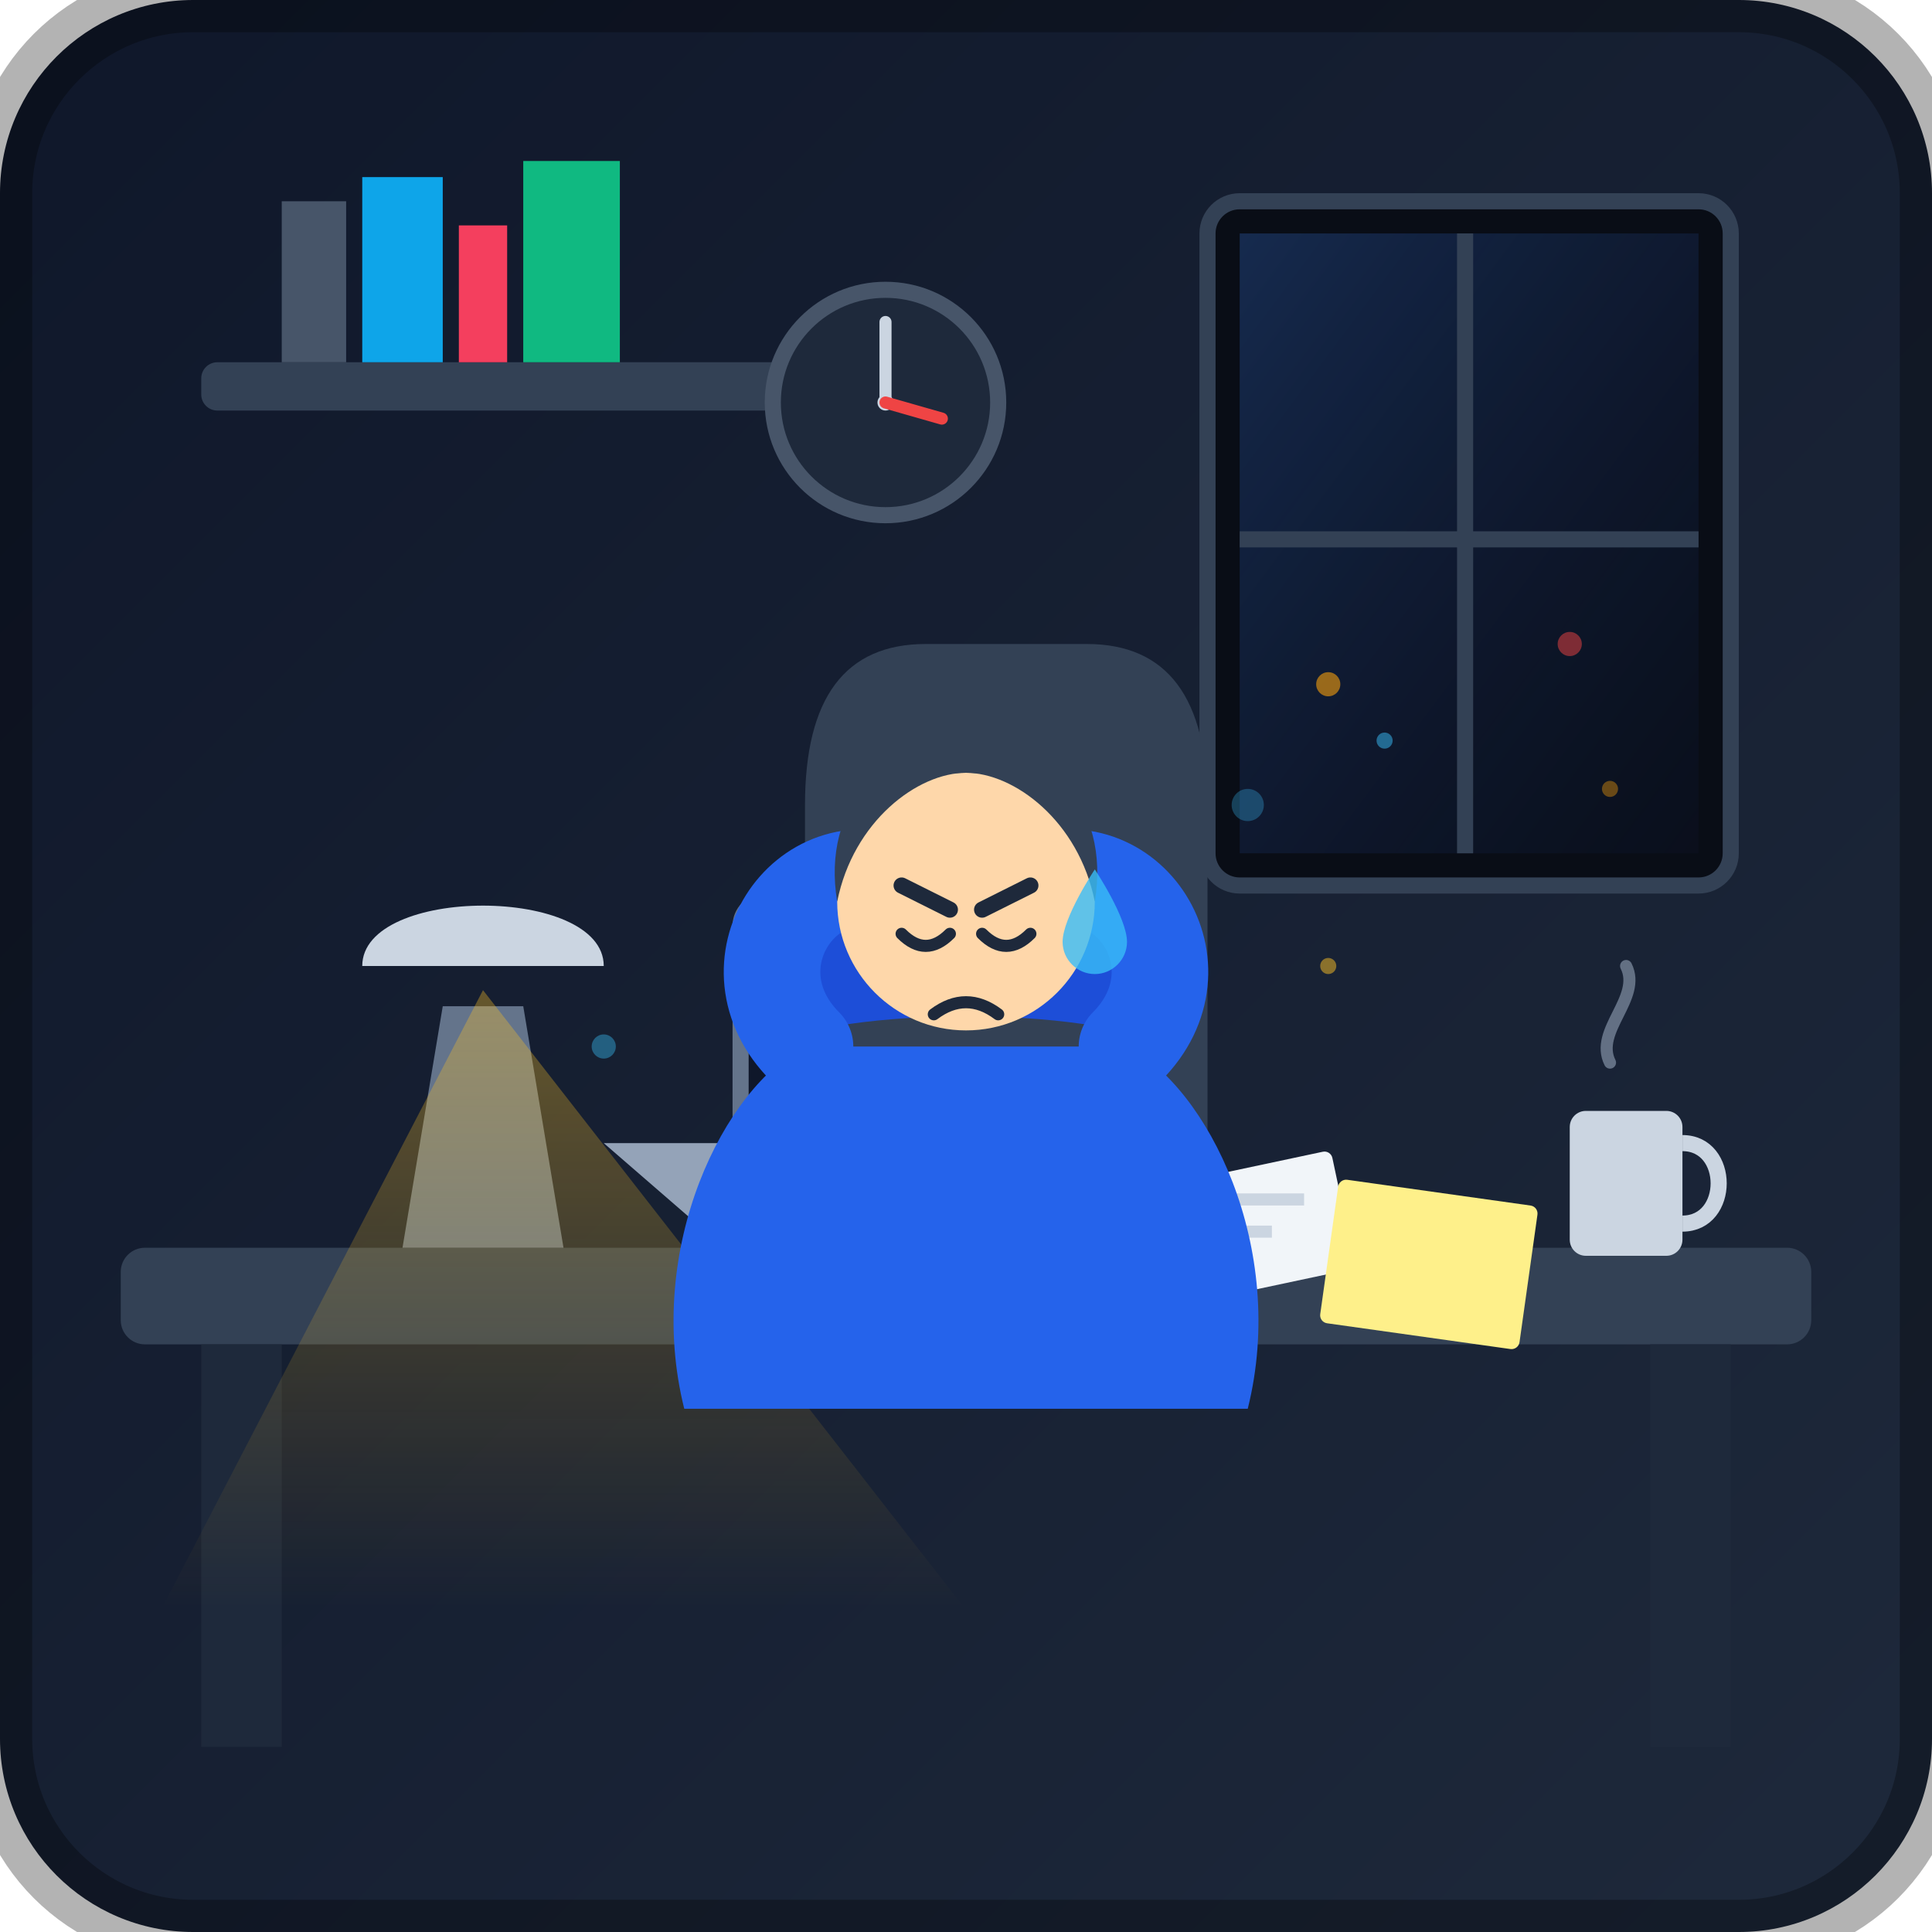
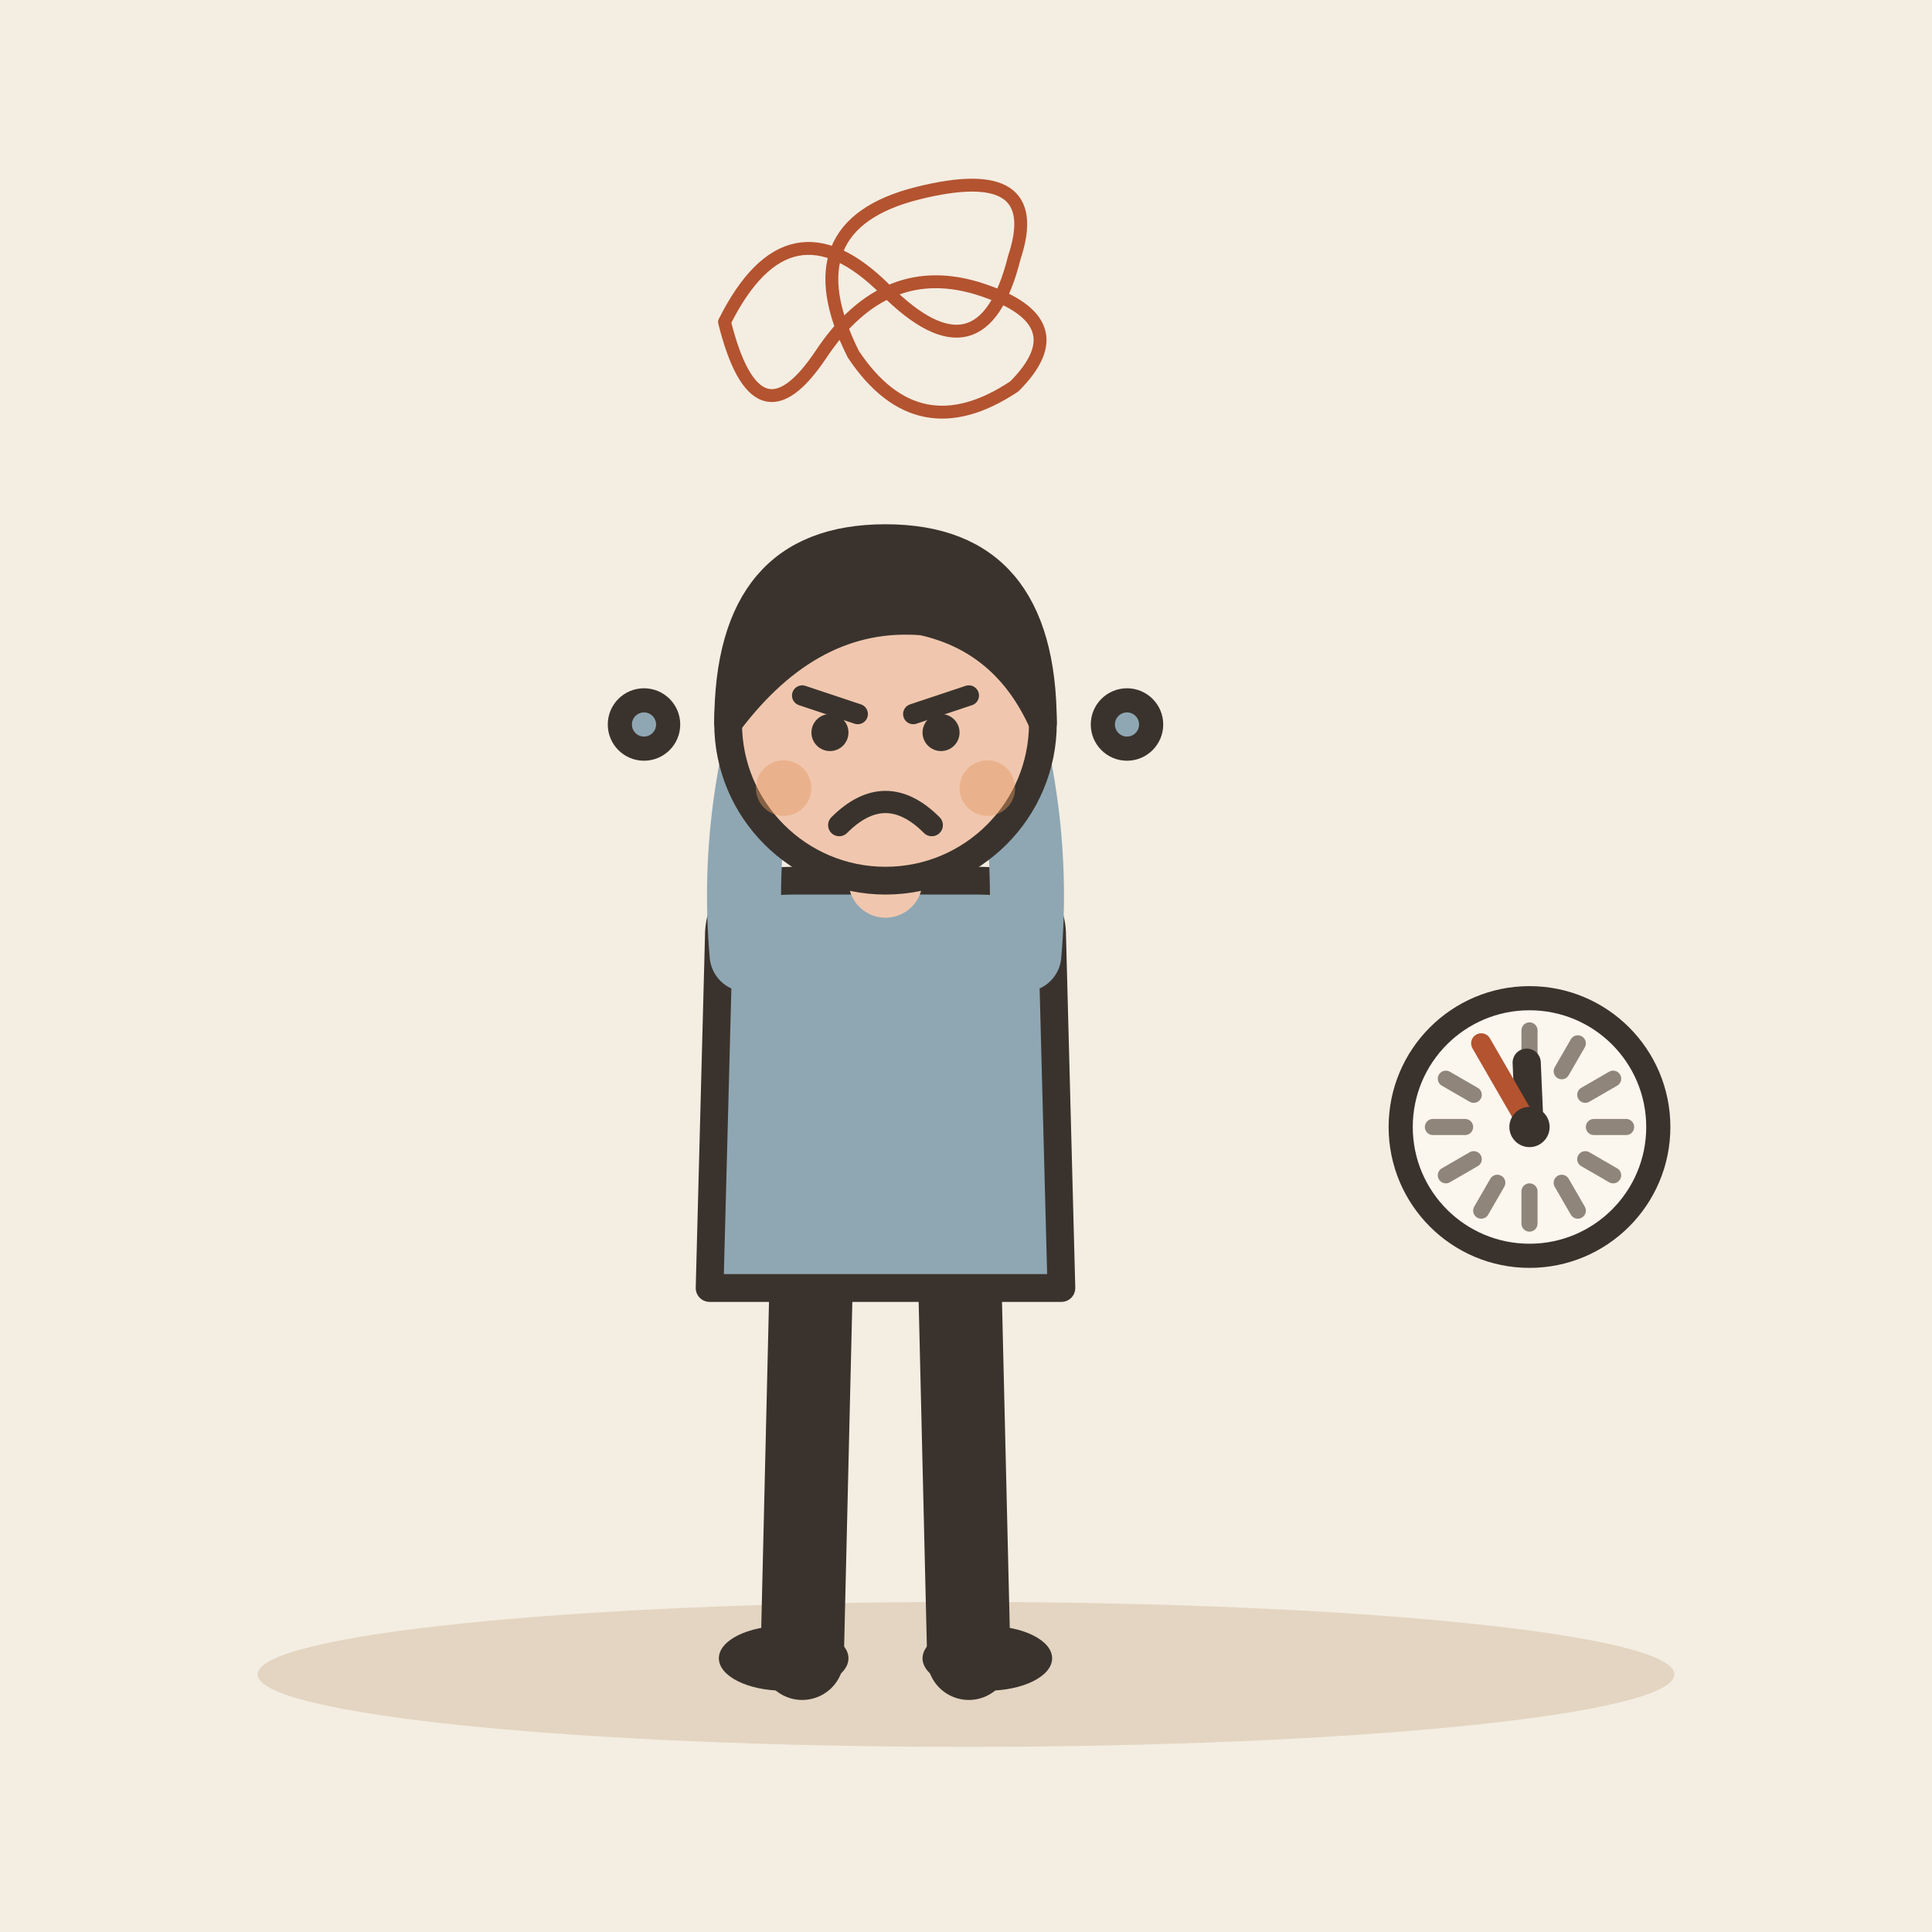
- <svg xmlns="http://www.w3.org/2000/svg" width="240" height="240" viewBox="0 0 240 240">
-   <defs>
-     <linearGradient id="bg-grad" x1="0%" y1="0%" x2="100%" y2="100%">
-       <stop offset="0%" stop-color="#0f172a" />
-       <stop offset="100%" stop-color="#1e293b" />
-     </linearGradient>
-     <linearGradient id="window-glow" x1="0%" y1="0%" x2="100%" y2="100%">
-       <stop offset="0%" stop-color="#3b82f6" stop-opacity="0.25" />
-       <stop offset="100%" stop-color="#1e3a8a" stop-opacity="0.05" />
-     </linearGradient>
-     <linearGradient id="lamp-light" x1="50%" y1="0%" x2="50%" y2="100%">
-       <stop offset="0%" stop-color="#fbbf24" stop-opacity="0.35" />
-       <stop offset="100%" stop-color="#fbbf24" stop-opacity="0.0" />
-     </linearGradient>
-     <linearGradient id="screen-glow" x1="0%" y1="0%" x2="100%" y2="100%">
-       <stop offset="0%" stop-color="#38bdf8" stop-opacity="0.4" />
-       <stop offset="100%" stop-color="#0284c7" stop-opacity="0.1" />
-     </linearGradient>
-   </defs>
-   <rect width="240" height="240" rx="24" fill="url(#bg-grad)" />
-   <rect x="150" y="25" width="65" height="85" rx="4" fill="#090d16" stroke="#334155" stroke-width="2" />
-   <rect x="154" y="29" width="57" height="77" fill="url(#window-glow)" />
-   <line x1="182" y1="29" x2="182" y2="106" stroke="#334155" stroke-width="2" />
-   <line x1="154" y1="67" x2="211" y2="67" stroke="#334155" stroke-width="2" />
-   <circle cx="165" cy="85" r="1.5" fill="#f59e0b" opacity="0.6" />
-   <circle cx="172" cy="92" r="1" fill="#38bdf8" opacity="0.5" />
-   <circle cx="195" cy="80" r="1.5" fill="#ef4444" opacity="0.5" />
-   <circle cx="200" cy="98" r="1" fill="#f59e0b" opacity="0.4" />
-   <rect x="25" y="45" width="80" height="6" rx="2" fill="#334155" />
-   <path d="M35 25 h8 v20 h-8 z" fill="#475569" />
-   <path d="M45 22 h10 v23 h-10 z" fill="#0ea5e9" />
-   <path d="M57 28 h6 v17 h-6 z" fill="#f43f5e" />
-   <path d="M65 20 h12 v25 h-12 z" fill="#10b981" />
-   <circle cx="110" cy="50" r="14" fill="#1e293b" stroke="#475569" stroke-width="2" />
-   <circle cx="110" cy="50" r="1" fill="#cbd5e1" />
-   <line x1="110" y1="50" x2="110" y2="40" stroke="#cbd5e1" stroke-width="1.5" stroke-linecap="round" />
-   <line x1="110" y1="50" x2="117" y2="52" stroke="#ef4444" stroke-width="1.5" stroke-linecap="round" />
-   <rect x="15" y="155" width="210" height="12" rx="3" fill="#334155" />
-   <rect x="25" y="167" width="10" height="50" fill="#1e293b" />
-   <rect x="205" y="167" width="10" height="50" fill="#1e293b" />
-   <path d="M50 155 L55 125 L65 125 L70 155 Z" fill="#64748b" />
-   <path d="M45 120 C45 110, 75 110, 75 120 Z" fill="#cbd5e1" />
-   <polygon points="60,123 20,200 120,200" fill="url(#lamp-light)" />
-   <path d="M90 155 L75 142 h60 L120 155 Z" fill="#94a3b8" />
-   <rect x="92" y="112" width="56" height="32" rx="3" fill="#0f172a" stroke="#64748b" stroke-width="2" />
-   <rect x="96" y="116" width="48" height="24" rx="1" fill="url(#screen-glow)" />
-   <line x1="100" y1="122" x2="120" y2="122" stroke="#38bdf8" stroke-width="2" stroke-linecap="round" />
-   <line x1="100" y1="128" x2="135" y2="128" stroke="#94a3b8" stroke-width="2" stroke-linecap="round" />
-   <line x1="100" y1="134" x2="115" y2="134" stroke="#f43f5e" stroke-width="2" stroke-linecap="round" />
-   <rect x="145" y="145" width="22" height="15" rx="1" fill="#f1f5f9" transform="rotate(-12 156 152)" />
-   <line x1="148" y1="149" x2="162" y2="149" stroke="#cbd5e1" stroke-width="1.5" />
-   <line x1="148" y1="153" x2="158" y2="153" stroke="#cbd5e1" stroke-width="1.5" />
-   <rect x="165" y="148" width="25" height="18" rx="1" fill="#fef08a" transform="rotate(8 177 157)" />
-   <rect x="195" y="138" width="14" height="18" rx="2" fill="#cbd5e1" />
-   <path d="M209 142 C215 142, 215 152, 209 152" stroke="#cbd5e1" stroke-width="2" fill="none" />
-   <path d="M200 132 C198 128, 204 124, 202 120" stroke="#94a3b8" stroke-width="1.5" stroke-linecap="round" fill="none" opacity="0.6" />
-   <path d="M100 100 Q100 80 115 80 H135 Q150 80 150 100 V160 H100 Z" fill="#334155" />
-   <path d="M100 130 C90 135, 80 155, 85 175 L155 175 C160 155, 150 135, 140 130 Z" fill="#2563eb" />
-   <path d="M95 130 C90 115, 105 100, 120 100 C135 100, 150 115, 145 130 C135 125, 105 125, 95 130 Z" fill="#1d4ed8" />
-   <path d="M100 130 C90 120, 100 105, 112 110" stroke="#2563eb" stroke-width="12" stroke-linecap="round" fill="none" />
-   <circle cx="115" cy="105" r="6" fill="#f8fafc" />
-   <path d="M140 130 C150 120, 140 105, 128 110" stroke="#2563eb" stroke-width="12" stroke-linecap="round" fill="none" />
-   <circle cx="125" cy="105" r="6" fill="#f8fafc" />
-   <circle cx="120" cy="112" r="16" fill="#fed7aa" />
-   <path d="M104 112 C102 100, 110 92, 120 92 C130 92, 138 100, 136 112 C134 102, 126 96, 120 96 C114 96, 106 102, 104 112 Z" fill="#334155" />
-   <path d="M110 94 L105 88 M120 92 L121 84 M130 94 L136 87" stroke="#334155" stroke-width="3" stroke-linecap="round" />
-   <line x1="112" y1="110" x2="118" y2="113" stroke="#1e293b" stroke-width="2" stroke-linecap="round" />
-   <line x1="128" y1="110" x2="122" y2="113" stroke="#1e293b" stroke-width="2" stroke-linecap="round" />
-   <path d="M112 116 Q115 119 118 116" stroke="#1e293b" stroke-width="1.5" fill="none" stroke-linecap="round" />
-   <path d="M122 116 Q125 119 128 116" stroke="#1e293b" stroke-width="1.5" fill="none" stroke-linecap="round" />
-   <path d="M116 126 Q120 123 124 126" stroke="#1e293b" stroke-width="1.5" fill="none" stroke-linecap="round" />
-   <path d="M136 108 C136 108, 140 114, 140 117 C140 119.2, 138.2 121, 136 121 C133.8 121, 132 119.2, 132 117 C132 114, 136 108, 136 108 Z" fill="#38bdf8" opacity="0.8" />
-   <circle cx="75" cy="130" r="1.5" fill="#38bdf8" opacity="0.4" />
-   <circle cx="165" cy="120" r="1" fill="#fbbf24" opacity="0.5" />
-   <circle cx="155" cy="100" r="2" fill="#38bdf8" opacity="0.3" />
-   <rect width="240" height="240" rx="24" fill="none" stroke="#000000" stroke-width="8" opacity="0.3" />
+ <svg xmlns="http://www.w3.org/2000/svg" viewBox="0 0 240 240" data-style="editorial">
+   <rect width="240" height="240" fill="#F4EDE2" />
+   <ellipse cx="120" cy="208" rx="88" ry="9" fill="#E3D5C1" />
+   <g transform="translate(110 206) scale(1.15 1.15)">
+     <path d="M-8 -42L-9 0" stroke="#3A332D" stroke-width="9" stroke-linecap="round" fill="none" />
+     <path d="M8 -42L9 0" stroke="#3A332D" stroke-width="9" stroke-linecap="round" fill="none" />
+     <ellipse cx="-11" cy="0" rx="7" ry="3.5" fill="#3A332D" />
+     <ellipse cx="11" cy="0" rx="7" ry="3.5" fill="#3A332D" />
+     <path d="M-18 -78Q-18 -84 -10 -84L10 -84Q18 -84 18 -78L19 -40L-19 -40Z" fill="#8FA7B3" stroke="#3A332D" stroke-width="3" stroke-linecap="round" stroke-linejoin="round" />
+     <path d="M-15 -76Q-16.5 -93 -10 -110" fill="none" stroke="#8FA7B3" stroke-width="8" stroke-linecap="round" stroke-linejoin="round" />
+     <circle cx="-10" cy="-110" r="4.6" fill="#F0C7AE" stroke="#3A332D" stroke-linecap="round" stroke-linejoin="round" stroke-width="2" />
+     <path d="M15 -76Q16.5 -93 10 -110" fill="none" stroke="#8FA7B3" stroke-width="8" stroke-linecap="round" stroke-linejoin="round" />
+     <circle cx="10" cy="-110" r="4.6" fill="#F0C7AE" stroke="#3A332D" stroke-linecap="round" stroke-linejoin="round" stroke-width="2" />
+     <path d="M0 -84L0 -88" stroke="#F0C7AE" stroke-width="8" stroke-linecap="round" fill="none" />
+     <circle cx="0" cy="-101" r="17" fill="#F0C7AE" stroke="#3A332D" stroke-width="3" stroke-linecap="round" stroke-linejoin="round" />
+     <path d="M-17 -101Q-17 -121 0 -121Q17 -121 17 -101Q13 -110 4 -112Q-8 -113 -17 -101Z" fill="#3A332D" stroke="#3A332D" stroke-width="3" stroke-linecap="round" stroke-linejoin="round" />
+     <path d="M-9 -104L-3 -102" fill="none" stroke="#3A332D" stroke-width="2.2" stroke-linecap="round" stroke-linejoin="round" />
+     <path d="M9 -104L3 -102" fill="none" stroke="#3A332D" stroke-width="2.2" stroke-linecap="round" stroke-linejoin="round" />
+     <circle cx="-6" cy="-100" r="2" fill="#3A332D" />
+     <circle cx="6" cy="-100" r="2" fill="#3A332D" />
+     <path d="M-5 -90Q0 -95 5 -90" fill="none" stroke="#3A332D" stroke-width="2.4" stroke-linecap="round" stroke-linejoin="round" />
+     <circle cx="-11" cy="-94" r="3" fill="#E39A62" opacity="0.45" />
+     <circle cx="11" cy="-94" r="3" fill="#E39A62" opacity="0.45" />
+   </g>
+   <g transform="translate(110 40) scale(0.4 0.4)">
+     <path d="M-50 0Q-30 -40 0 -10Q30 20 40 -20Q50 -50 10 -40Q-30 -30 -10 10Q10 40 40 20Q60 0 30 -10Q0 -20 -20 10Q-40 40 -50 0" fill="none" stroke="#B4532F" stroke-width="4" stroke-linecap="round" stroke-linejoin="round" />
+   </g>
+   <circle cx="190" cy="140" r="16" fill="#FBF6EE" stroke="#3A332D" stroke-width="3" stroke-linecap="round" stroke-linejoin="round" />
+   <path d="M202 140L198 140" stroke="#8F857A" stroke-width="2" stroke-linecap="round" fill="none" />
+   <path d="M200.392 146L196.928 144" stroke="#8F857A" stroke-width="2" stroke-linecap="round" fill="none" />
+   <path d="M196 150.392L194 146.928" stroke="#8F857A" stroke-width="2" stroke-linecap="round" fill="none" />
+   <path d="M190 152L190 148" stroke="#8F857A" stroke-width="2" stroke-linecap="round" fill="none" />
+   <path d="M184 150.392L186 146.928" stroke="#8F857A" stroke-width="2" stroke-linecap="round" fill="none" />
+   <path d="M179.608 146L183.072 144" stroke="#8F857A" stroke-width="2" stroke-linecap="round" fill="none" />
+   <path d="M178 140L182 140" stroke="#8F857A" stroke-width="2" stroke-linecap="round" fill="none" />
+   <path d="M179.608 134L183.072 136" stroke="#8F857A" stroke-width="2" stroke-linecap="round" fill="none" />
+   <path d="M184 129.608L186 133.072" stroke="#8F857A" stroke-width="2" stroke-linecap="round" fill="none" />
+   <path d="M190 128L190 132" stroke="#8F857A" stroke-width="2" stroke-linecap="round" fill="none" />
+   <path d="M196 129.608L194 133.072" stroke="#8F857A" stroke-width="2" stroke-linecap="round" fill="none" />
+   <path d="M200.392 134L196.928 136" stroke="#8F857A" stroke-width="2" stroke-linecap="round" fill="none" />
+   <path d="M190 140L189.651 132.008" stroke="#3A332D" stroke-width="3.5" stroke-linecap="round" fill="none" />
+   <path d="M190 140L184 129.608" stroke="#B4532F" stroke-width="2.5" stroke-linecap="round" fill="none" />
+   <circle cx="190" cy="140" r="2.5" fill="#3A332D" />
+   <circle cx="80" cy="90" r="3" fill="#8FA7B3" stroke="#3A332D" stroke-width="3" stroke-linecap="round" stroke-linejoin="round" />
+   <circle cx="140" cy="90" r="3" fill="#8FA7B3" stroke="#3A332D" stroke-width="3" stroke-linecap="round" stroke-linejoin="round" />
</svg>
